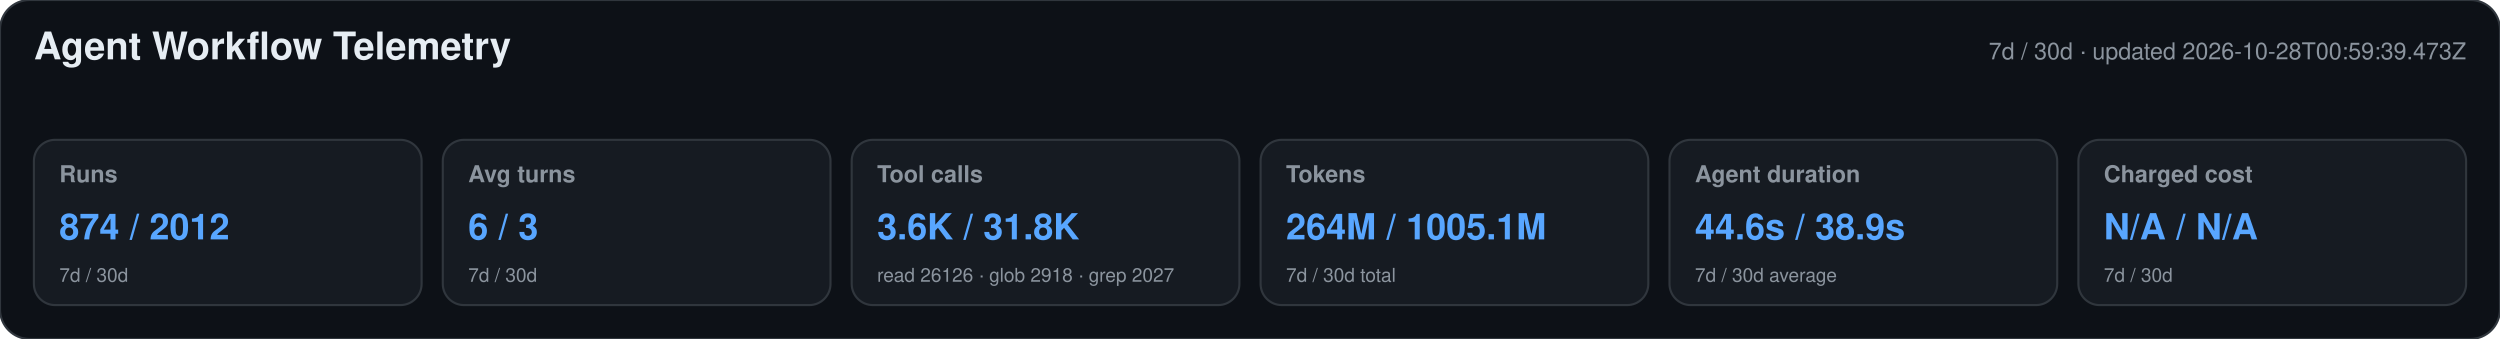
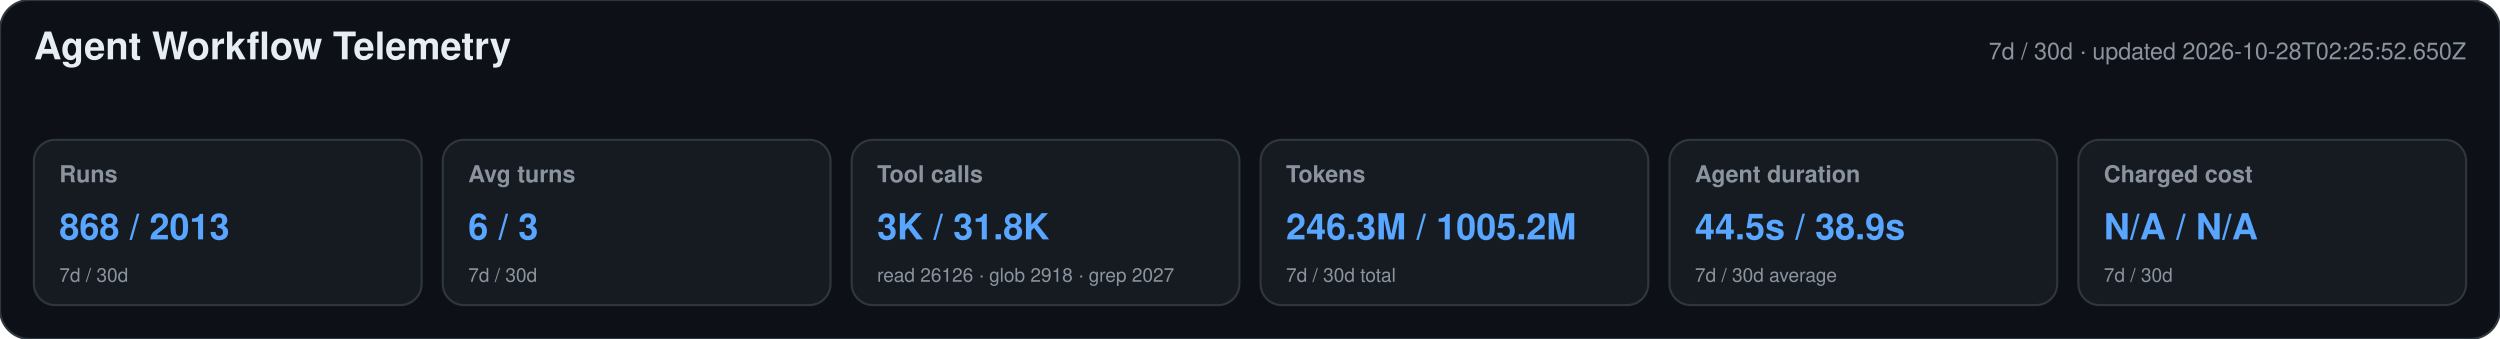
<svg xmlns="http://www.w3.org/2000/svg" width="1180" height="160" viewBox="0 0 1180 160" role="img" aria-labelledby="title desc">
  <style>text{font-family:-apple-system,BlinkMacSystemFont,"Segoe UI",Helvetica,Arial,sans-serif}.heading{font-size:18px;font-weight:650;fill:#e6edf3}.meta,.label,.secondary{fill:#8b949e}.meta,.label{font-size:11px}.label{font-weight:600}.primary{font-size:17px;font-weight:700;fill:#58a6ff}.secondary{font-size:9px}</style>
  <rect width="1180" height="160" rx="14" fill="#0d1117" stroke="#30363d" />
  <text x="16" y="28" class="heading">Agent Workflow Telemetry</text>
-   <text x="1164" y="28" text-anchor="end" class="meta">7d / 30d · updated 2026-10-28T00:59:39.473Z</text>
+   <text x="1164" y="28" text-anchor="end" class="meta">7d / 30d · updated 2026-10-28T02:25:52.650Z</text>
  <g>
    <rect x="16" y="66" width="183" height="78" rx="10" fill="#161b22" stroke="#30363d" />
    <text x="28" y="86" class="label">Runs</text>
-     <text x="28" y="113" class="primary">874 / 2012</text>
+     <text x="28" y="113" class="primary">868 / 2013</text>
    <text x="28" y="133" class="secondary">7d / 30d</text>
  </g>
  <g>
    <rect x="209" y="66" width="183" height="78" rx="10" fill="#161b22" stroke="#30363d" />
    <text x="221" y="86" class="label">Avg turns</text>
    <text x="221" y="113" class="primary">6 / 3</text>
    <text x="221" y="133" class="secondary">7d / 30d</text>
  </g>
  <g>
    <rect x="402" y="66" width="183" height="78" rx="10" fill="#161b22" stroke="#30363d" />
    <text x="414" y="86" class="label">Tool calls</text>
-     <text x="414" y="113" class="primary">3.6K / 31.8K</text>
+     <text x="414" y="113" class="primary">3K / 31.8K</text>
    <text x="414" y="133" class="secondary">read 26126 · glob 2918 · grep 2027</text>
  </g>
  <g>
    <rect x="595" y="66" width="183" height="78" rx="10" fill="#161b22" stroke="#30363d" />
    <text x="607" y="86" class="label">Tokens</text>
-     <text x="607" y="113" class="primary">264M / 1005.1M</text>
+     <text x="607" y="113" class="primary">246.3M / 1005.2M</text>
    <text x="607" y="133" class="secondary">7d / 30d total</text>
  </g>
  <g>
    <rect x="788" y="66" width="183" height="78" rx="10" fill="#161b22" stroke="#30363d" />
    <text x="800" y="86" class="label">Agent duration</text>
-     <text x="800" y="113" class="primary">44.6s / 38.9s</text>
+     <text x="800" y="113" class="primary">44.5s / 38.9s</text>
    <text x="800" y="133" class="secondary">7d / 30d average</text>
  </g>
  <g>
    <rect x="981" y="66" width="183" height="78" rx="10" fill="#161b22" stroke="#30363d" />
    <text x="993" y="86" class="label">Charged cost</text>
    <text x="993" y="113" class="primary">N/A / N/A</text>
    <text x="993" y="133" class="secondary">7d / 30d</text>
  </g>
</svg>
